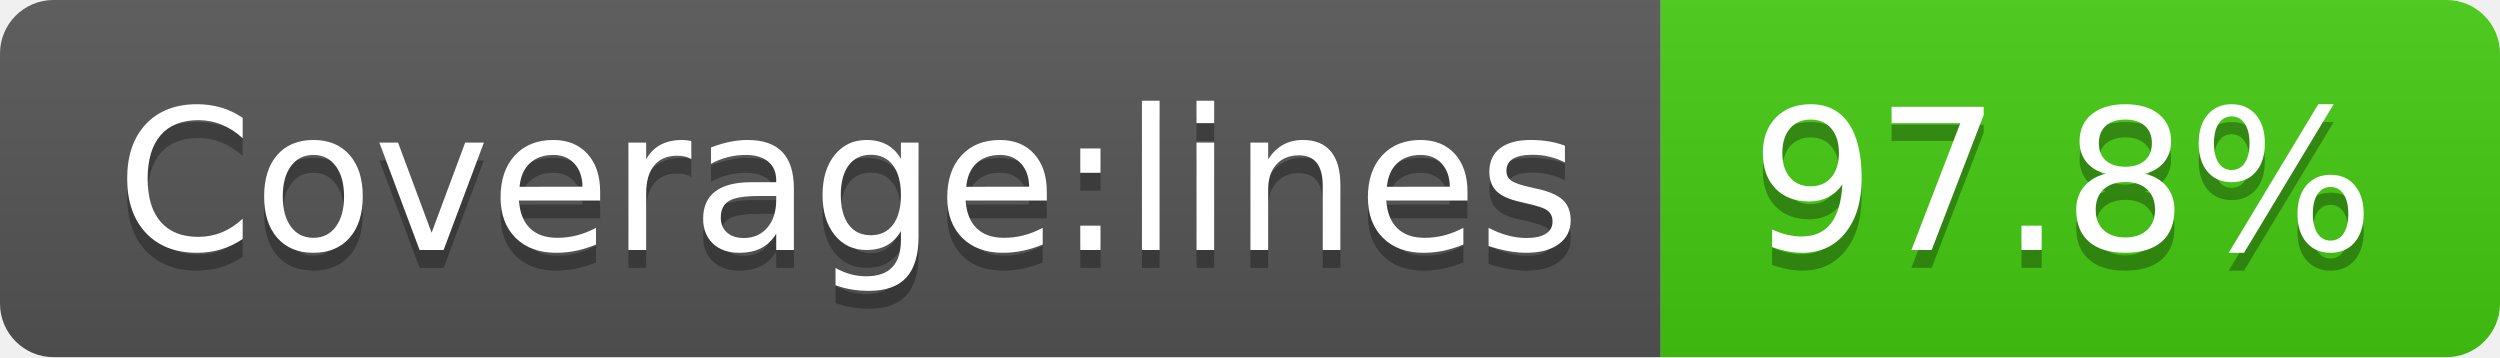
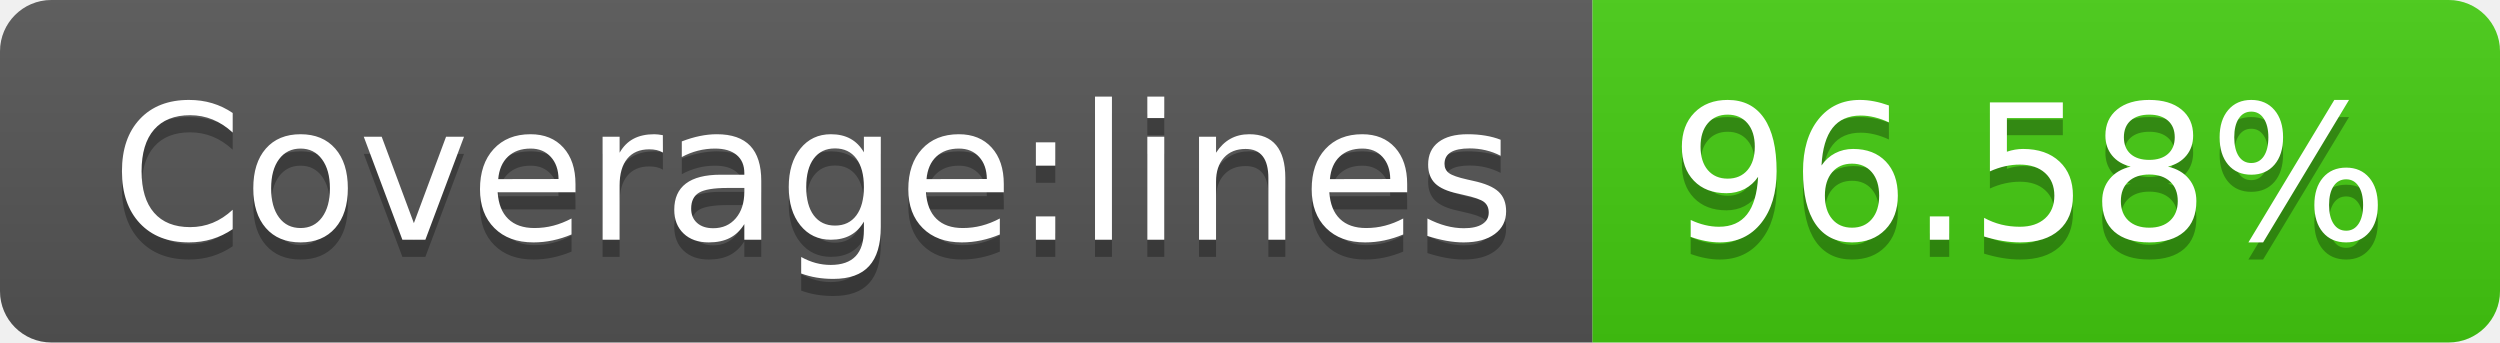
- <svg xmlns="http://www.w3.org/2000/svg" width="140" height="20" role="img" aria-label="Coverage:lines: 97.8%">
+ <svg xmlns="http://www.w3.org/2000/svg" width="146" height="20" role="img" aria-label="Coverage:lines: 96.58%">
  <linearGradient id="s" x2="0" y2="100%">
    <stop offset="0" stop-color="#bbb" stop-opacity=".1" />
    <stop offset="1" stop-opacity=".1" />
  </linearGradient>
  <clipPath id="r">
-     <rect width="140" height="20" rx="3" fill="#fff" />
+     <rect width="146" height="20" rx="3" fill="#fff" />
  </clipPath>
  <g clip-path="url(#r)">
    <rect width="93" height="20" fill="#555" />
-     <rect x="93" width="47" height="20" fill="#4c1" />
-     <rect width="140" height="20" fill="url(#s)" />
+     <rect x="93" width="53" height="20" fill="#4c1" />
+     <rect width="146" height="20" fill="url(#s)" />
  </g>
  <g fill="#fff" text-anchor="middle" font-family="Verdana,Geneva,DejaVu Sans,sans-serif" text-rendering="geometricPrecision" font-size="110">
    <text aria-hidden="true" x="475" y="150" fill="#010101" fill-opacity=".3" transform="scale(.1)" textLength="830">Coverage:lines</text>
    <text x="475" y="140" transform="scale(.1)" fill="#fff" textLength="830">Coverage:lines</text>
-     <text aria-hidden="true" x="1155" y="150" fill="#010101" fill-opacity=".3" transform="scale(.1)" textLength="370">97.8%</text>
-     <text x="1155" y="140" transform="scale(.1)" fill="#fff" textLength="370">97.8%</text>
+     <text aria-hidden="true" x="1185" y="150" fill="#010101" fill-opacity=".3" transform="scale(.1)" textLength="430">96.58%</text>
+     <text x="1185" y="140" transform="scale(.1)" fill="#fff" textLength="430">96.58%</text>
  </g>
</svg>
